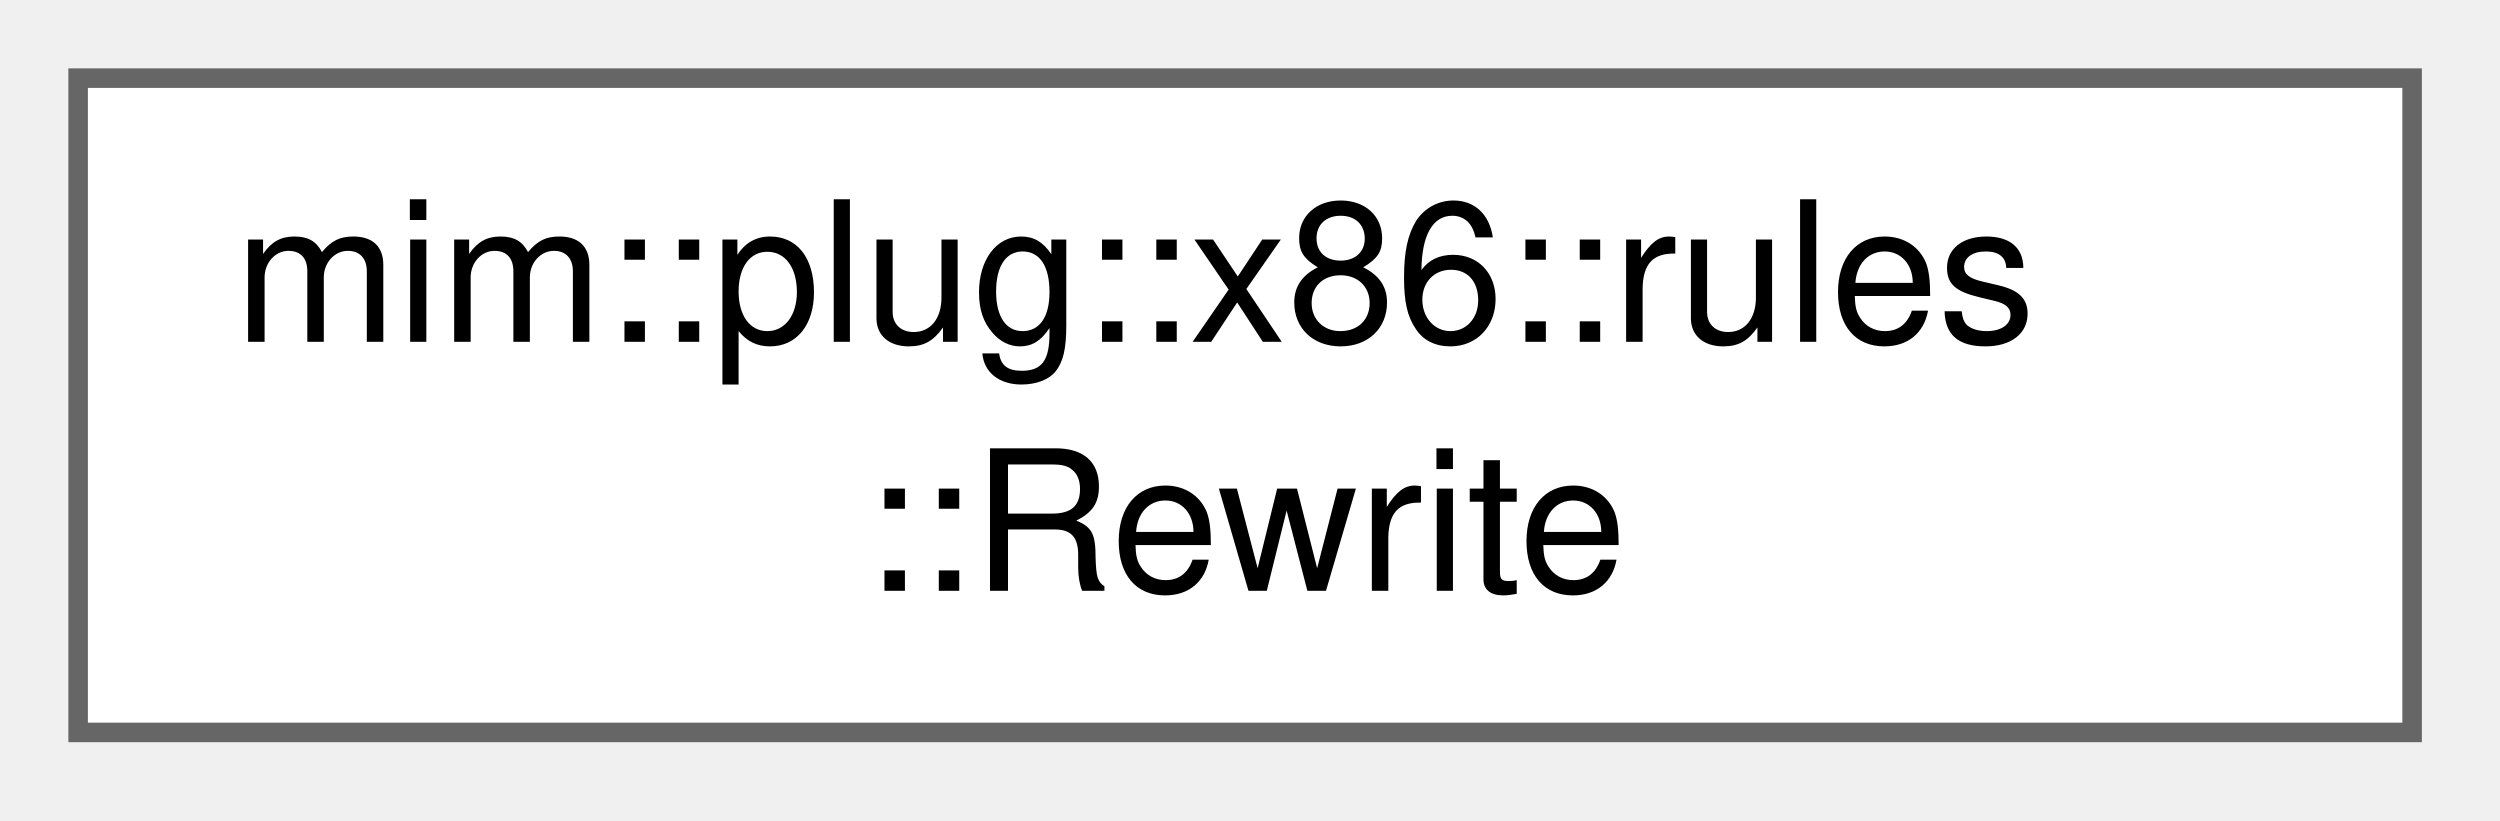
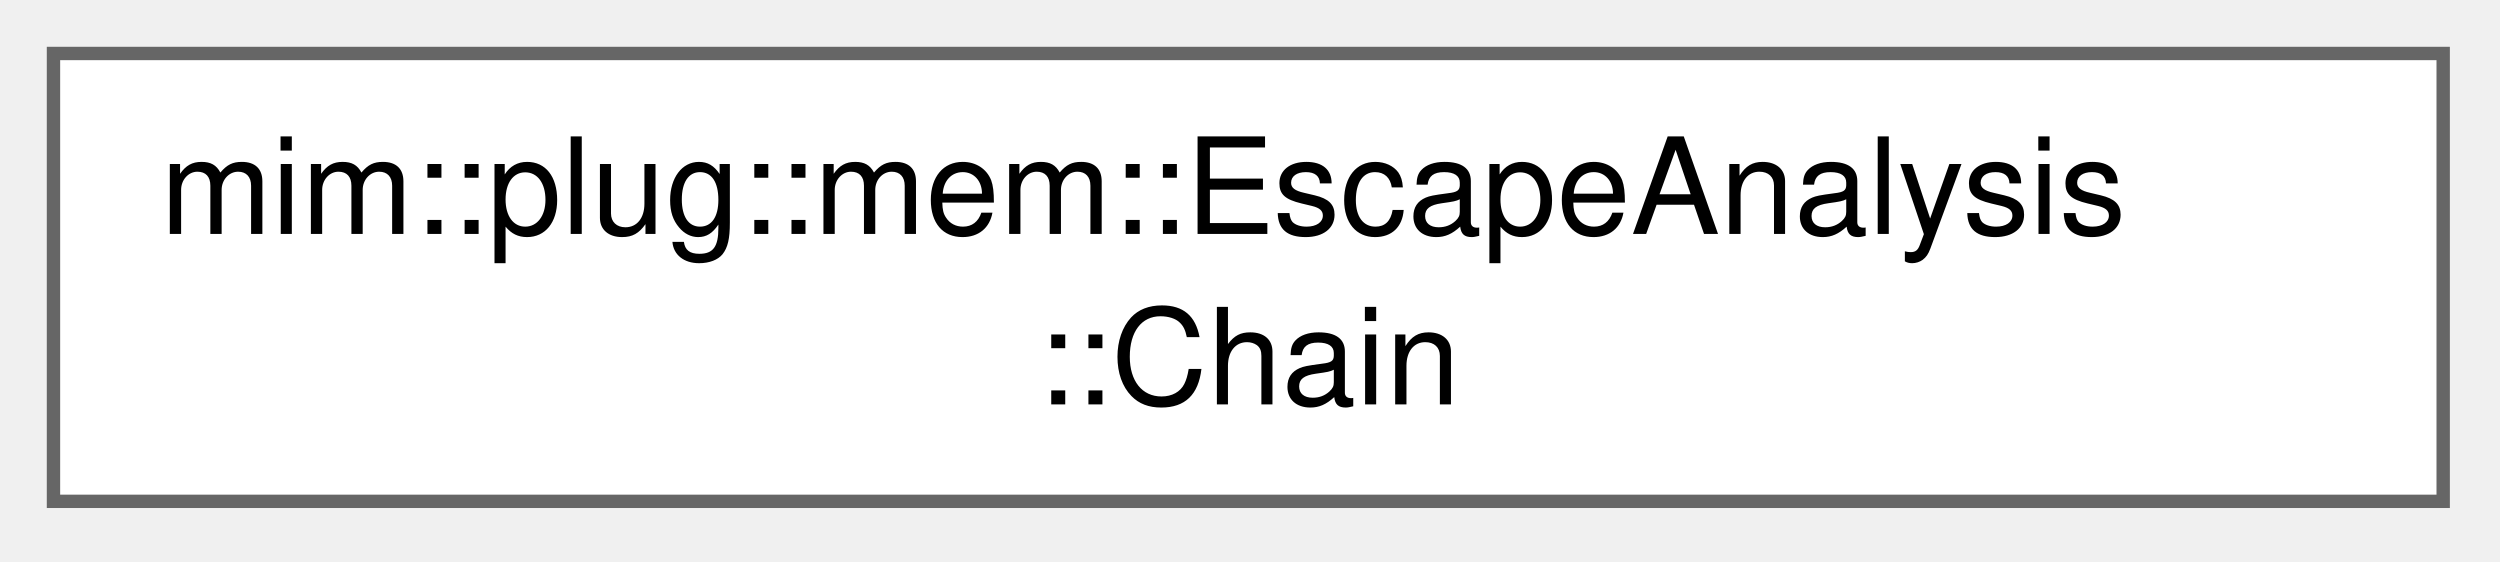
- <svg xmlns="http://www.w3.org/2000/svg" xmlns:xlink="http://www.w3.org/1999/xlink" width="128pt" height="42pt" viewBox="0.00 0.00 128.00 42.00">
+ <svg xmlns="http://www.w3.org/2000/svg" xmlns:xlink="http://www.w3.org/1999/xlink" width="187pt" height="42pt" viewBox="0.00 0.00 187.00 42.00">
  <g id="graph0" class="graph" transform="scale(1 1) rotate(0) translate(4 37.5)">
    <g id="Node000000" class="node">
      <g id="a_Node000000">
-         <a xlink:href="namespacemim_1_1plug_1_1x86_1_1rules.html#structmim_1_1plug_1_1x86_1_1rules_1_1Rewrite" target="_top" xlink:title="A closed rule lhs ↦ rhs, whose metas want num_metas consecutive entries of wants.">
-           <polygon fill="white" stroke="#666666" points="119.5,-33.5 0,-33.5 0,0 119.5,0 119.5,-33.5" />
-           <text xml:space="preserve" text-anchor="start" x="8" y="-20" font-family="Helvetica,sans-Serif" font-size="10.00">mim::plug::x86::rules</text>
-           <text xml:space="preserve" text-anchor="middle" x="59.75" y="-7.25" font-family="Helvetica,sans-Serif" font-size="10.00">::Rewrite</text>
+         <a xlink:href="classmim_1_1plug_1_1mem_1_1EscapeAnalysis.html#structmim_1_1plug_1_1mem_1_1EscapeAnalysis_1_1Chain" target="_top" xlink:title=" ">
+           <polygon fill="white" stroke="#666666" points="178.75,-33.5 0,-33.5 0,0 178.75,0 178.75,-33.5" />
+           <text xml:space="preserve" text-anchor="start" x="8" y="-20" font-family="Helvetica,sans-Serif" font-size="10.00">mim::plug::mem::EscapeAnalysis</text>
+           <text xml:space="preserve" text-anchor="middle" x="89.38" y="-7.25" font-family="Helvetica,sans-Serif" font-size="10.00">::Chain</text>
        </a>
      </g>
    </g>
  </g>
</svg>
